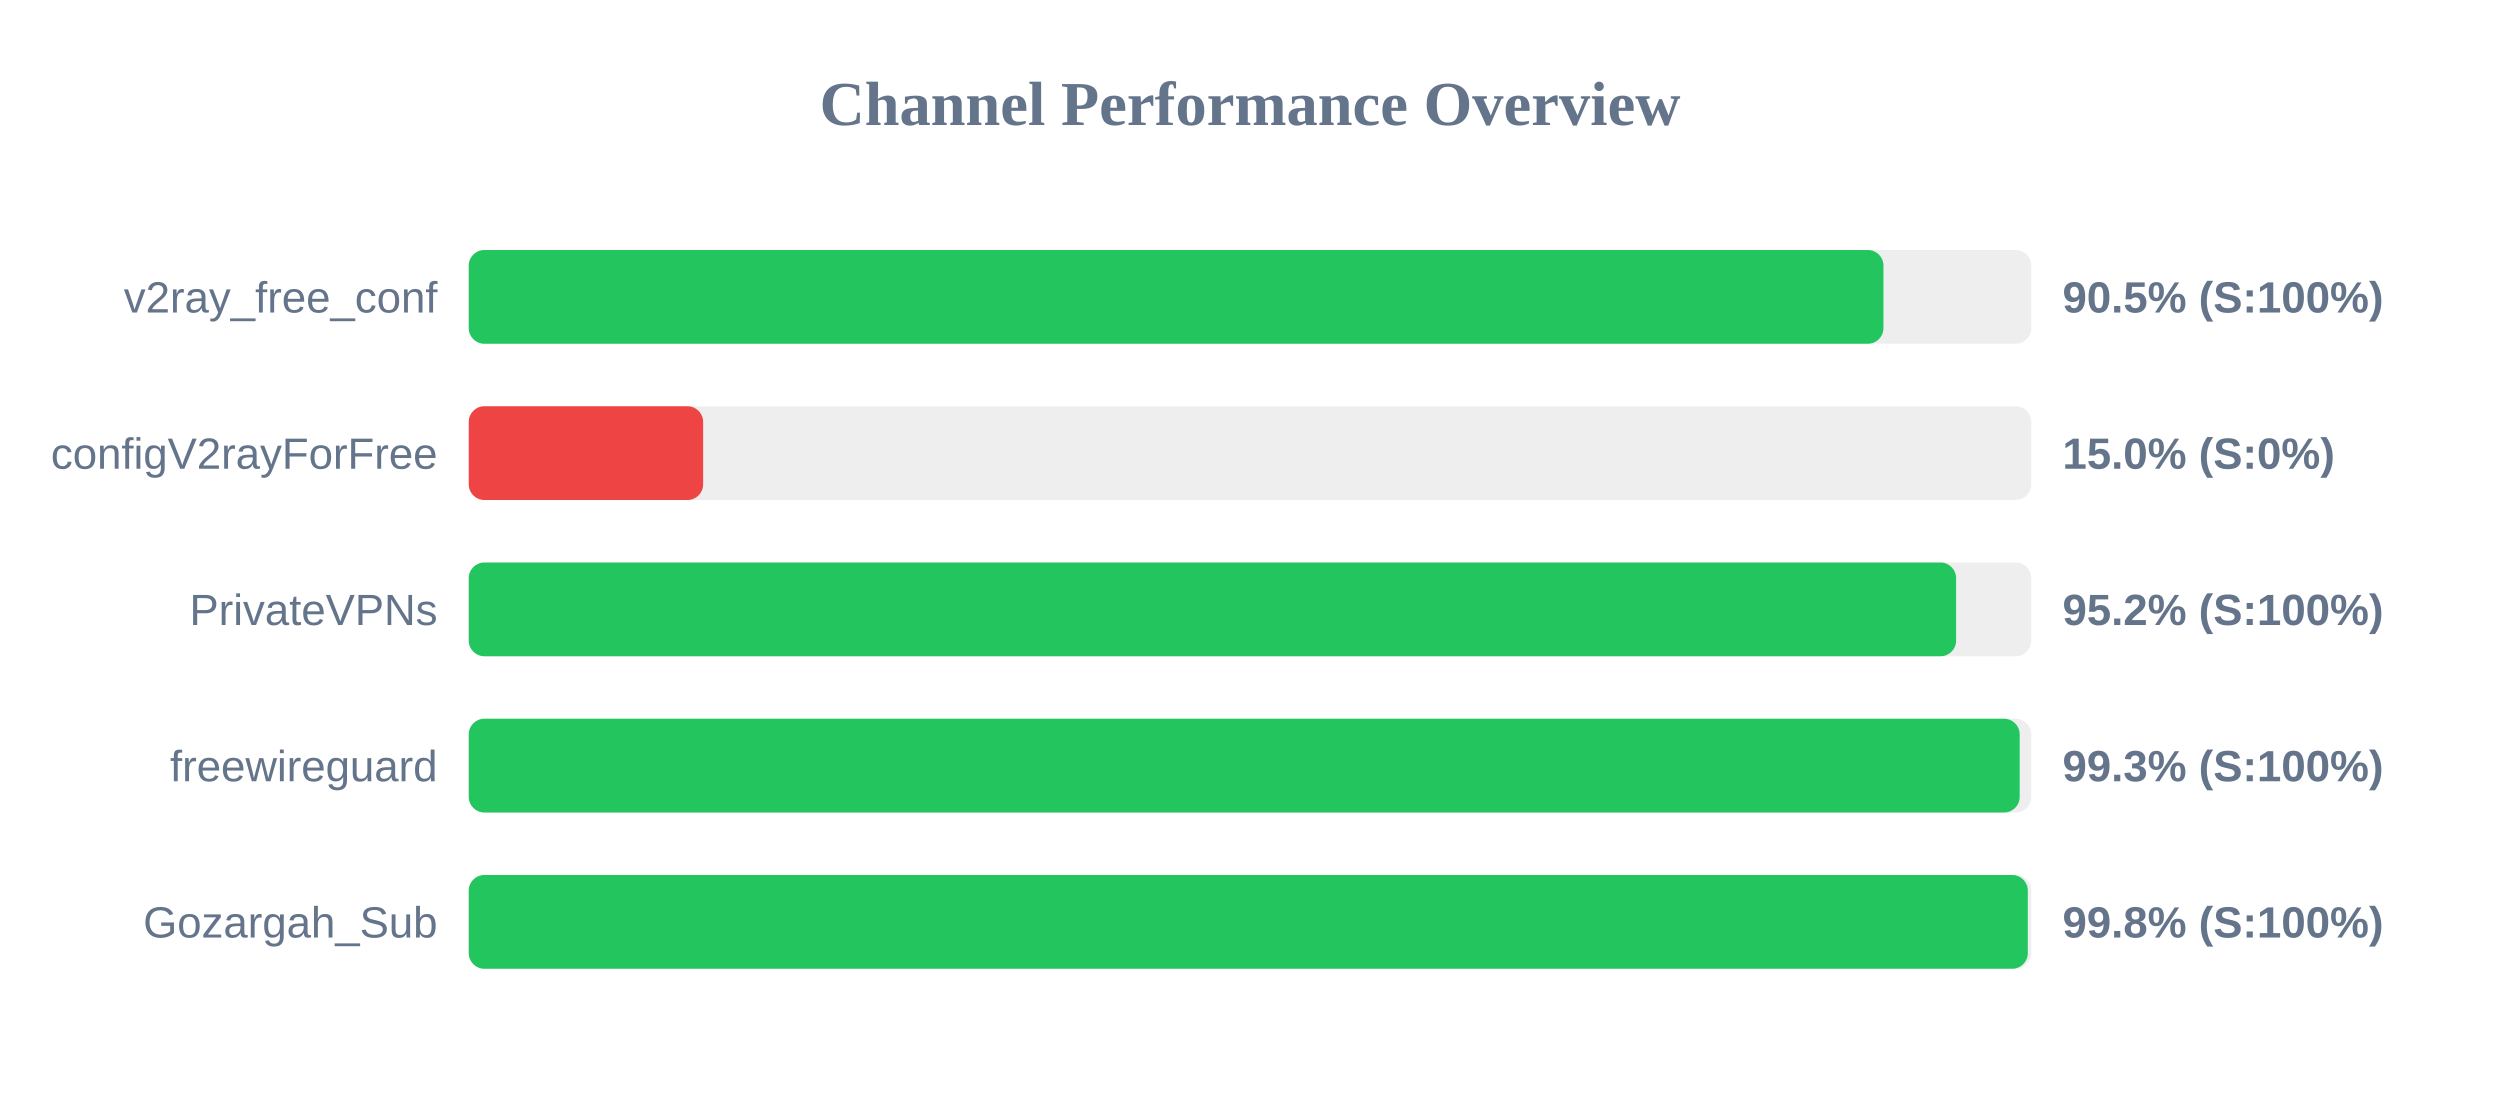
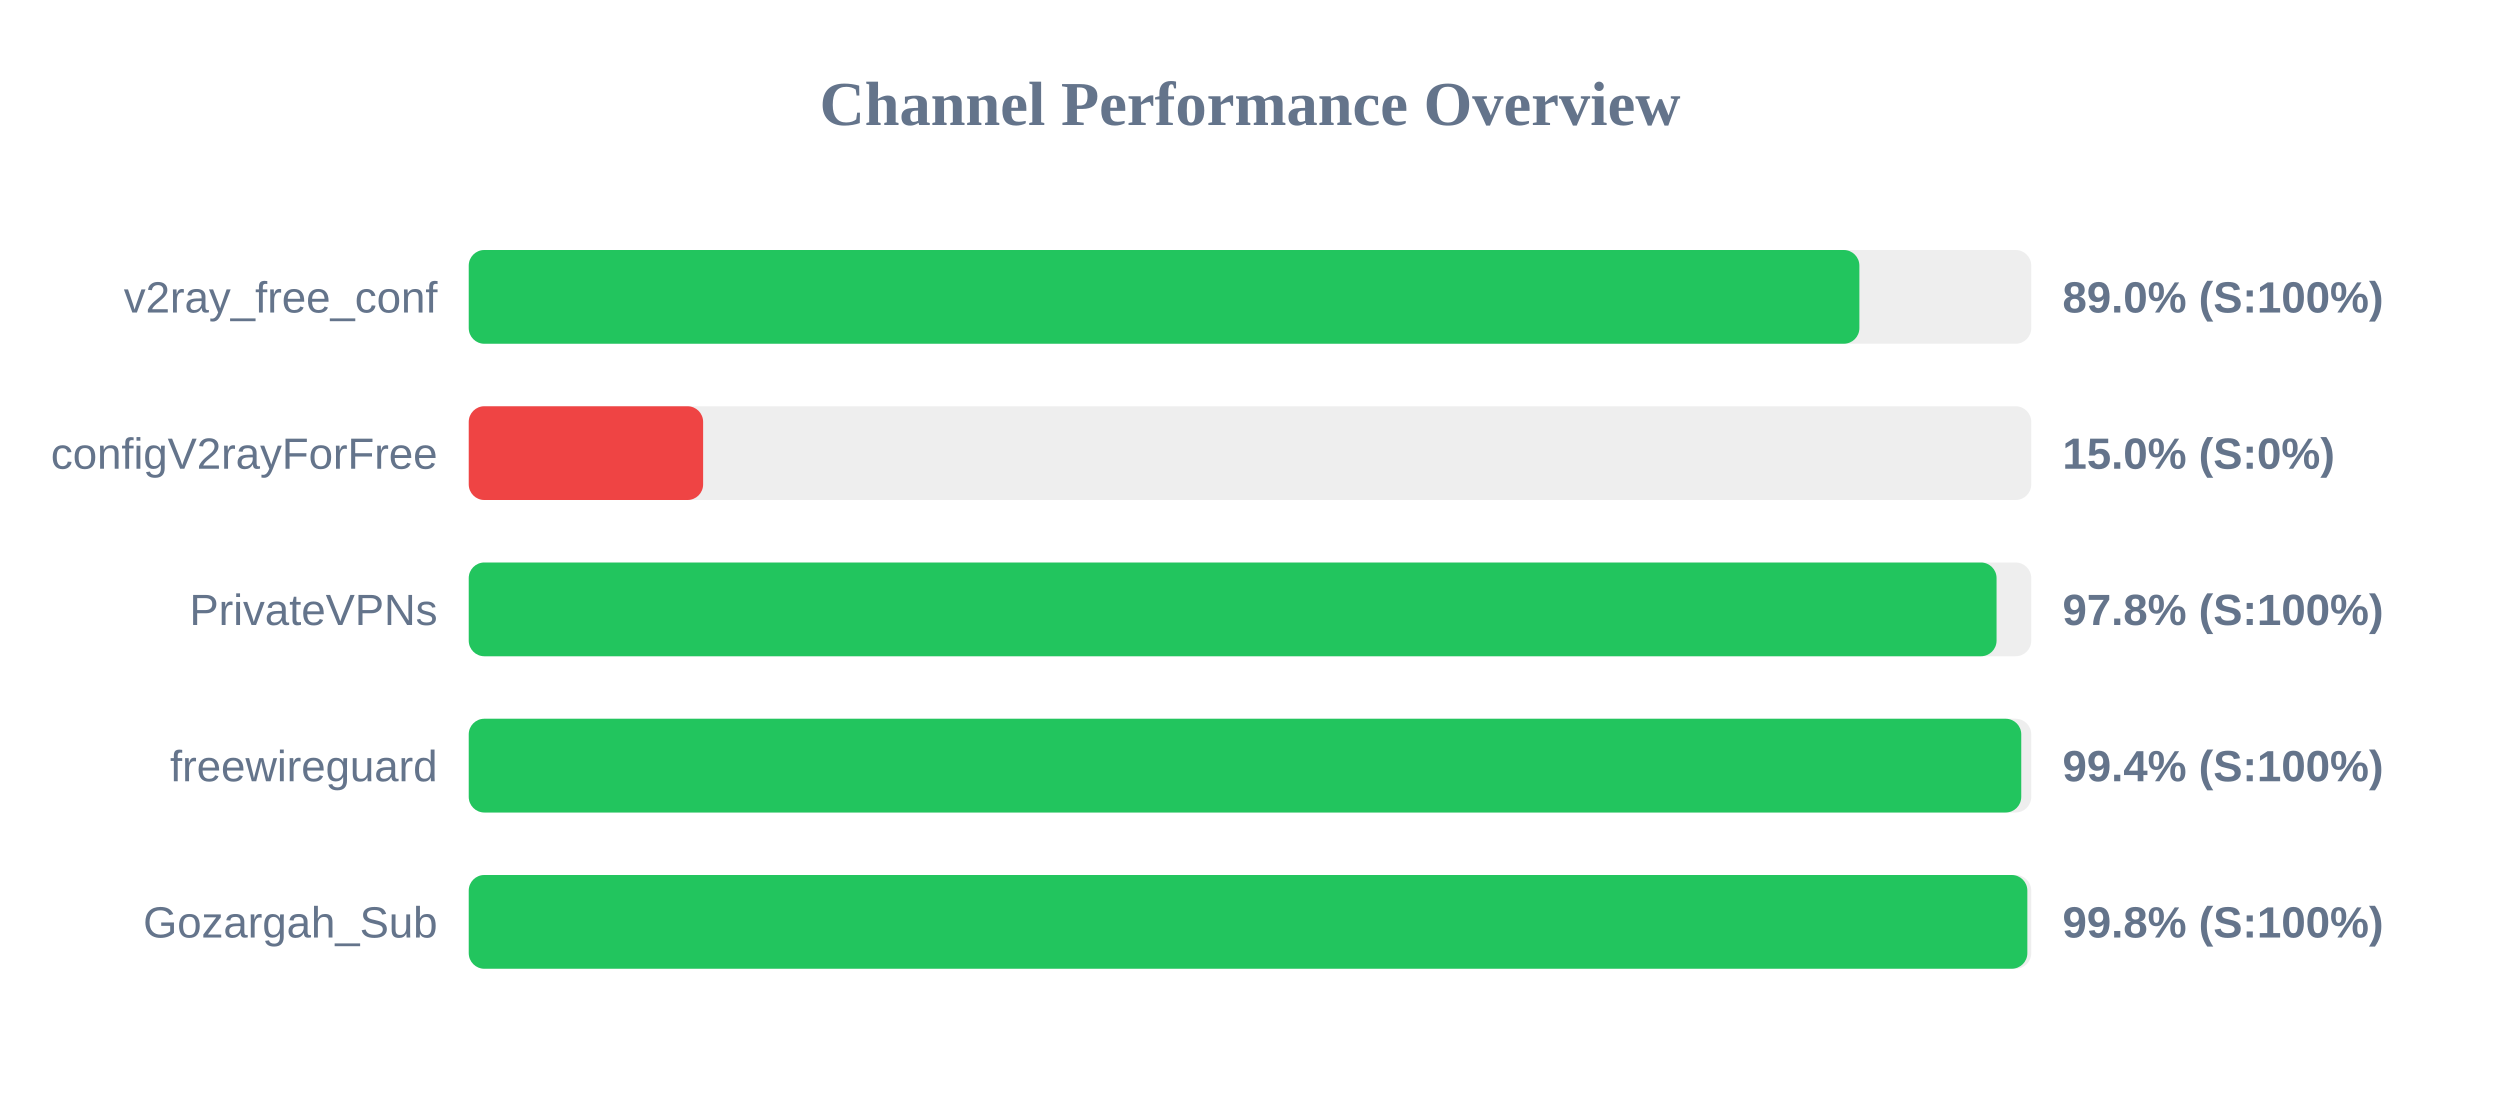
<svg xmlns="http://www.w3.org/2000/svg" width="800" height="350" version="1.1">
  <style>
        .row { font: 14px Arial; fill: #64748b; }
        .score { font: bold 14px Arial; fill: #64748b; }
    </style>
  <text x="400" y="40" text-anchor="middle" font-size="20px" font-weight="bold" fill="#64748b">Channel Performance Overview</text>
  <rect x="150" y="80" width="500" height="30" fill="#eee" rx="5" />
-   <rect x="150" y="80" width="452.7" height="30" fill="#22c55e" rx="5" />
+   <rect x="150" y="80" width="445.0" height="30" fill="#22c55e" rx="5" />
  <text x="140" y="100" text-anchor="end" class="row">v2ray_free_conf</text>
-   <text x="660" y="100" text-anchor="start" class="score">90.5% (S:100%)</text>
+   <text x="660" y="100" text-anchor="start" class="score">89.0% (S:100%)</text>
  <rect x="150" y="130" width="500" height="30" fill="#eee" rx="5" />
  <rect x="150" y="130" width="75.0" height="30" fill="#ef4444" rx="5" />
  <text x="140" y="150" text-anchor="end" class="row">configV2rayForFree</text>
  <text x="660" y="150" text-anchor="start" class="score">15.0% (S:0%)</text>
  <rect x="150" y="180" width="500" height="30" fill="#eee" rx="5" />
-   <rect x="150" y="180" width="475.95" height="30" fill="#22c55e" rx="5" />
+   <rect x="150" y="180" width="488.9" height="30" fill="#22c55e" rx="5" />
  <text x="140" y="200" text-anchor="end" class="row">PrivateVPNs</text>
-   <text x="660" y="200" text-anchor="start" class="score">95.2% (S:100%)</text>
+   <text x="660" y="200" text-anchor="start" class="score">97.8% (S:100%)</text>
  <rect x="150" y="230" width="500" height="30" fill="#eee" rx="5" />
-   <rect x="150" y="230" width="496.3" height="30" fill="#22c55e" rx="5" />
+   <rect x="150" y="230" width="496.8" height="30" fill="#22c55e" rx="5" />
  <text x="140" y="250" text-anchor="end" class="row">freewireguard</text>
-   <text x="660" y="250" text-anchor="start" class="score">99.3% (S:100%)</text>
+   <text x="660" y="250" text-anchor="start" class="score">99.4% (S:100%)</text>
  <rect x="150" y="280" width="500" height="30" fill="#eee" rx="5" />
-   <rect x="150" y="280" width="498.9" height="30" fill="#22c55e" rx="5" />
+   <rect x="150" y="280" width="498.75" height="30" fill="#22c55e" rx="5" />
  <text x="140" y="300" text-anchor="end" class="row">Gozargah_Sub</text>
  <text x="660" y="300" text-anchor="start" class="score">99.8% (S:100%)</text>
</svg>
